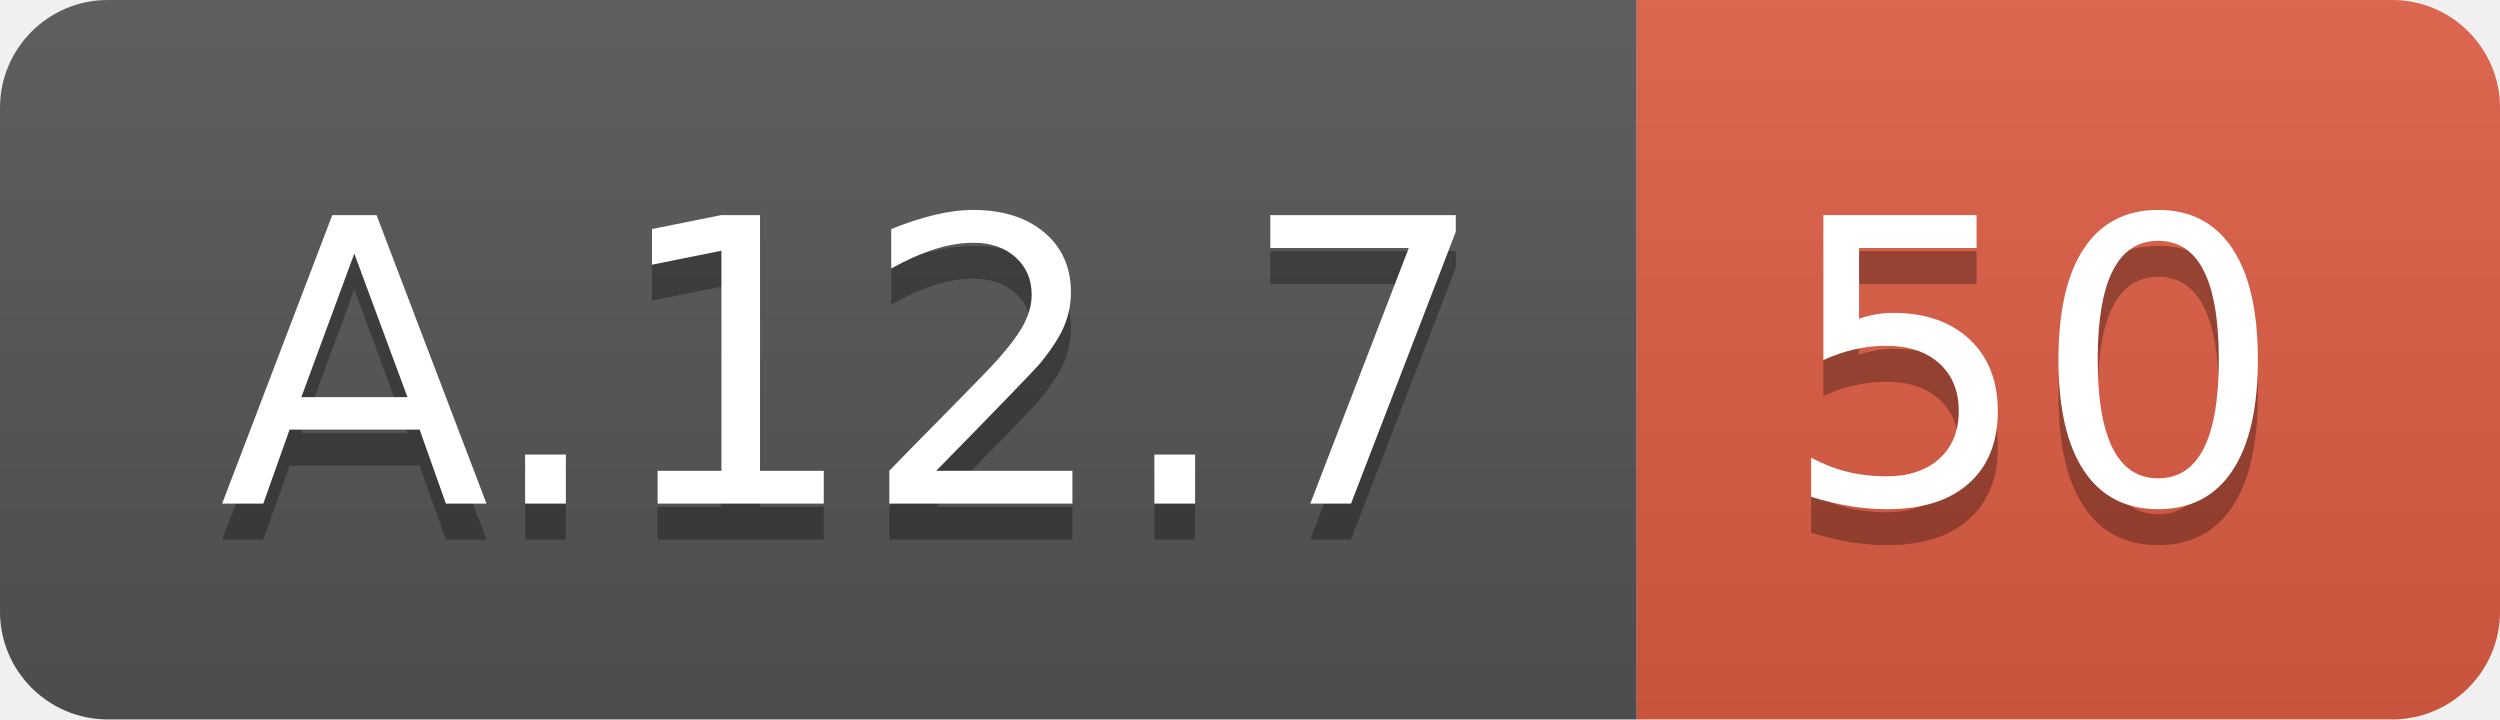
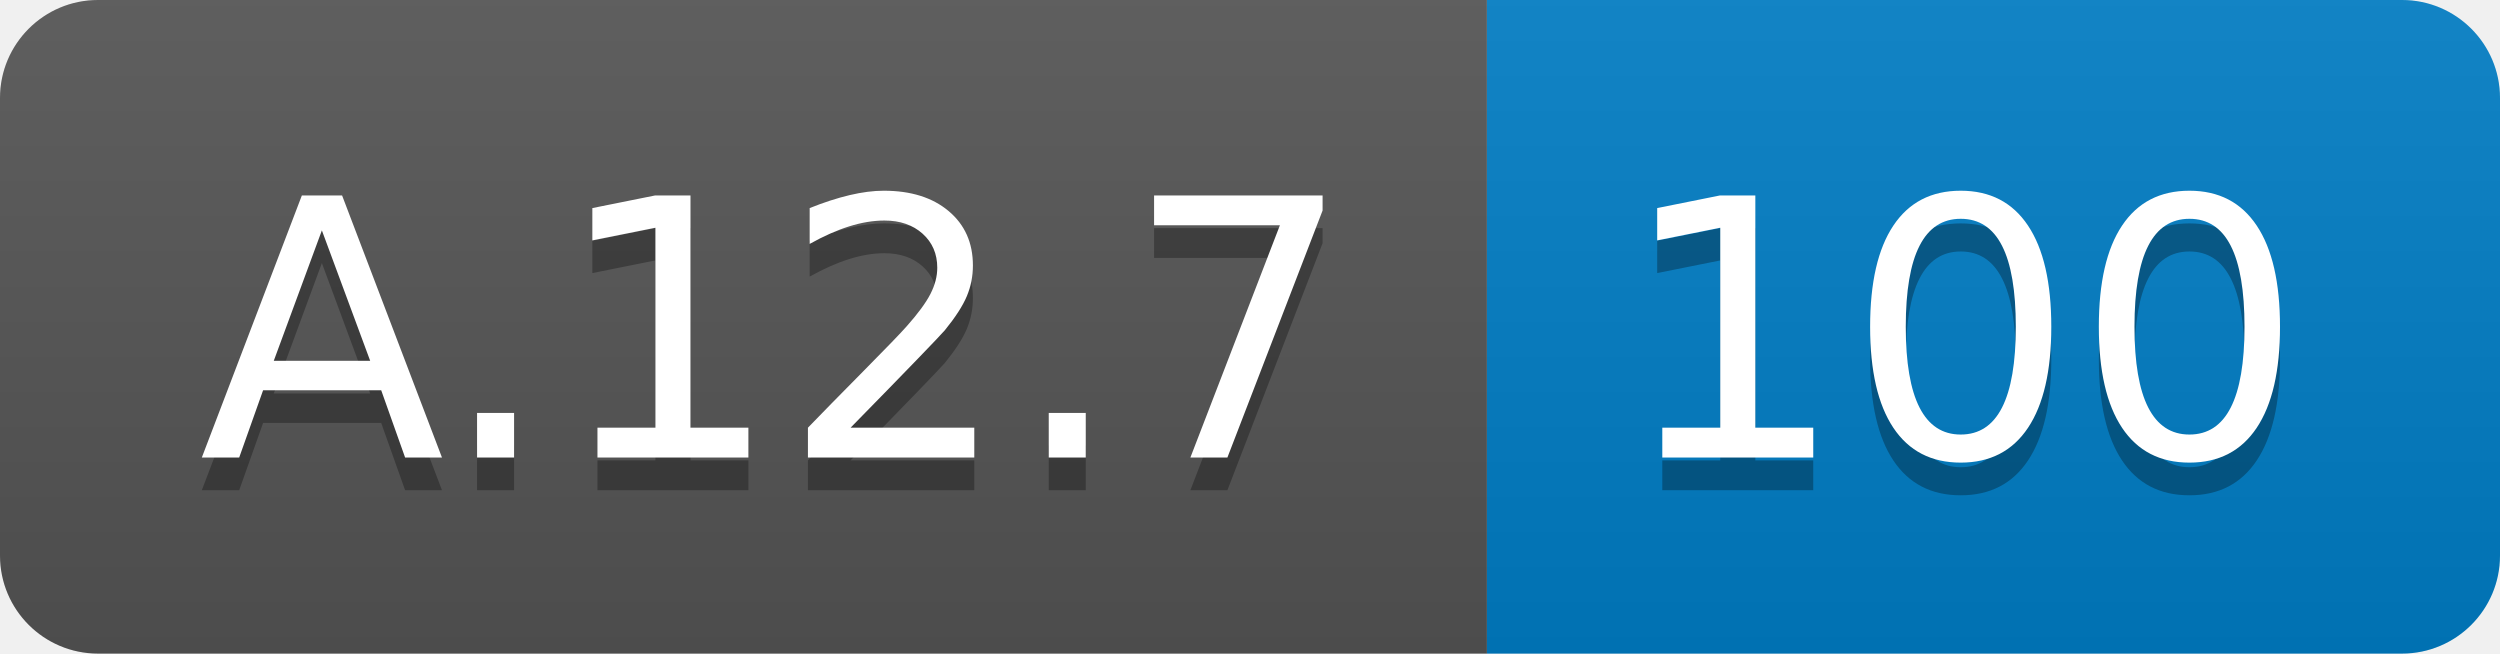
- <svg xmlns="http://www.w3.org/2000/svg" width="69.5" height="20">
+ <svg xmlns="http://www.w3.org/2000/svg" width="76.5" height="20">
  <linearGradient id="smooth" x2="0" y2="100%">
    <stop offset="0" stop-color="#bbb" stop-opacity=".1" />
    <stop offset="1" stop-opacity=".1" />
  </linearGradient>
  <clipPath id="round">
-     <rect width="69.5" height="20" rx="3" fill="#fff" />
+     <rect width="76.5" height="20" rx="3" fill="#fff" />
  </clipPath>
  <g clip-path="url(#round)">
    <rect width="45.5" height="20" fill="#555" />
-     <rect x="45.5" width="24.0" height="20" fill="#e05d44" />
-     <rect width="69.5" height="20" fill="url(#smooth)" />
+     <rect x="45.5" width="31.0" height="20" fill="#007ec6" />
+     <rect width="76.5" height="20" fill="url(#smooth)" />
  </g>
  <g fill="#fff" text-anchor="middle" font-family="DejaVu Sans,Verdana,Geneva,sans-serif" font-size="110">
    <text x="237.5" y="150" fill="#010101" fill-opacity=".3" transform="scale(0.1)" textLength="355.0" lengthAdjust="spacing">A.12.7</text>
    <text x="237.5" y="140" transform="scale(0.1)" textLength="355.0" lengthAdjust="spacing">A.12.7</text>
-     <text x="565.0" y="150" fill="#010101" fill-opacity=".3" transform="scale(0.1)" textLength="140.0" lengthAdjust="spacing">50</text>
-     <text x="565.0" y="140" transform="scale(0.1)" textLength="140.0" lengthAdjust="spacing">50</text>
+     <text x="600.0" y="150" fill="#010101" fill-opacity=".3" transform="scale(0.1)" textLength="210.0" lengthAdjust="spacing">100</text>
+     <text x="600.0" y="140" transform="scale(0.1)" textLength="210.0" lengthAdjust="spacing">100</text>
  </g>
</svg>
